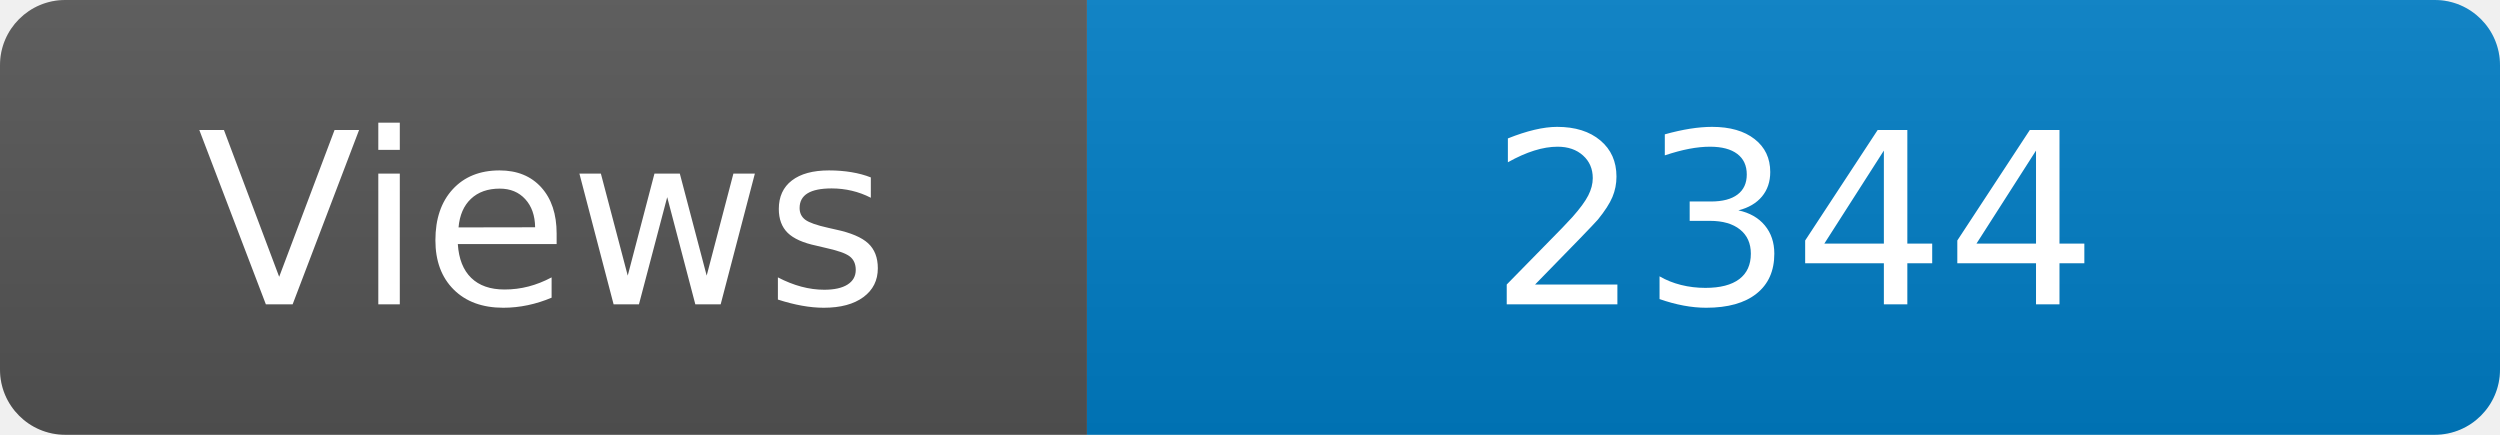
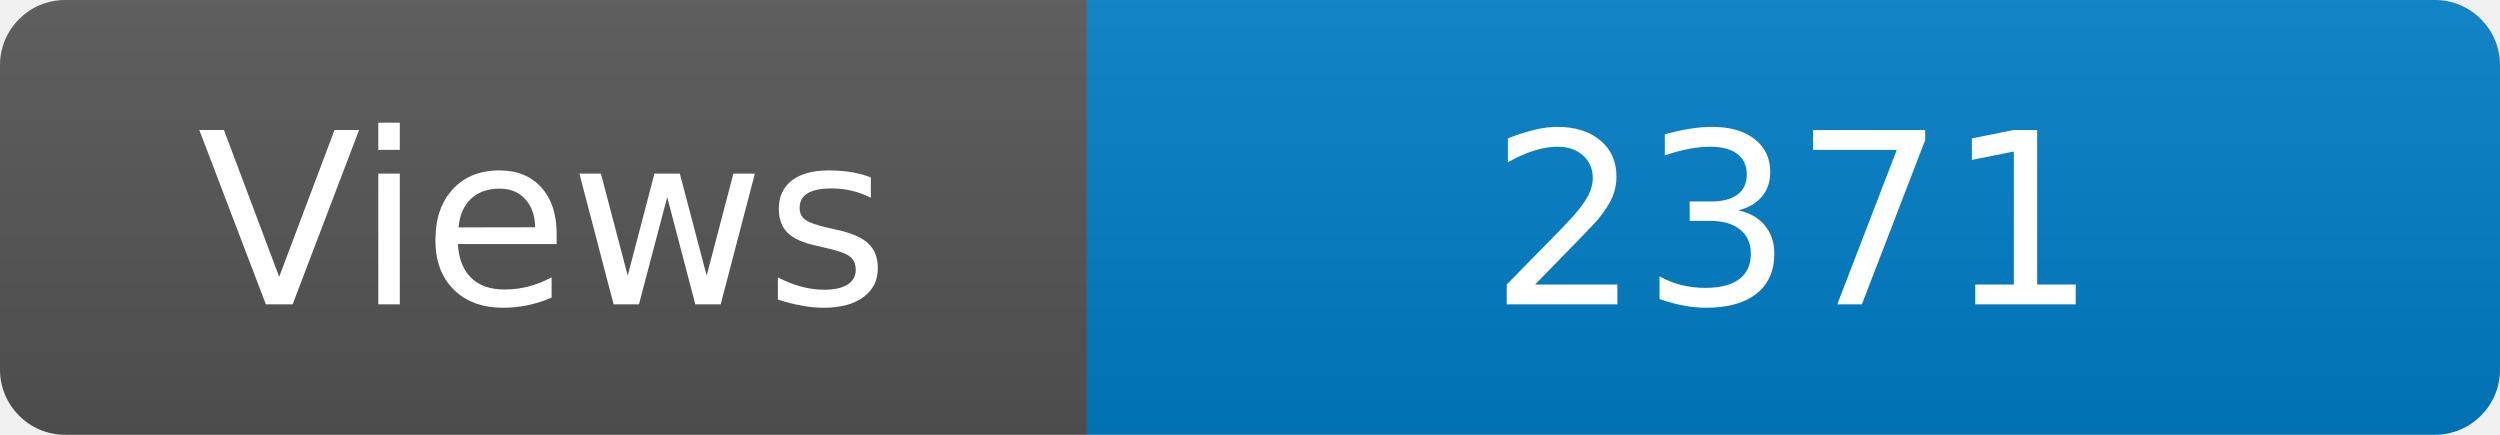
<svg xmlns="http://www.w3.org/2000/svg" width="115" height="20" role="img" aria-label="Maintained?: yes">
  <linearGradient id="s" x2="0" y2="100%">
    <stop offset="0" stop-color="#bbb" stop-opacity=".1" />
    <stop offset="1" stop-opacity=".1" />
  </linearGradient>
  <clipPath id="r">
    <rect width="115" height="20" rx="3" fill="#fff" />
  </clipPath>
  <g clip-path="url(#r)">
    <rect width="50" height="20" fill="#555" />
    <rect x="50" width="160" height="20" fill="#007ec6" />
    <rect width="115" height="20" fill="url(#s)" />
  </g>
  <g fill="#fff" text-anchor="middle" font-family="Verdana,Geneva,DejaVu Sans,sans-serif" font-size="110">
    <text x="250" y="140" transform="scale(.1)" fill="#fff">Views</text>
-     <text x="825" y="140" transform="scale(.1)" fill="#fff">2344</text>
+     <text x="825" y="140" transform="scale(.1)" fill="#fff">2371</text>
  </g>
</svg>
